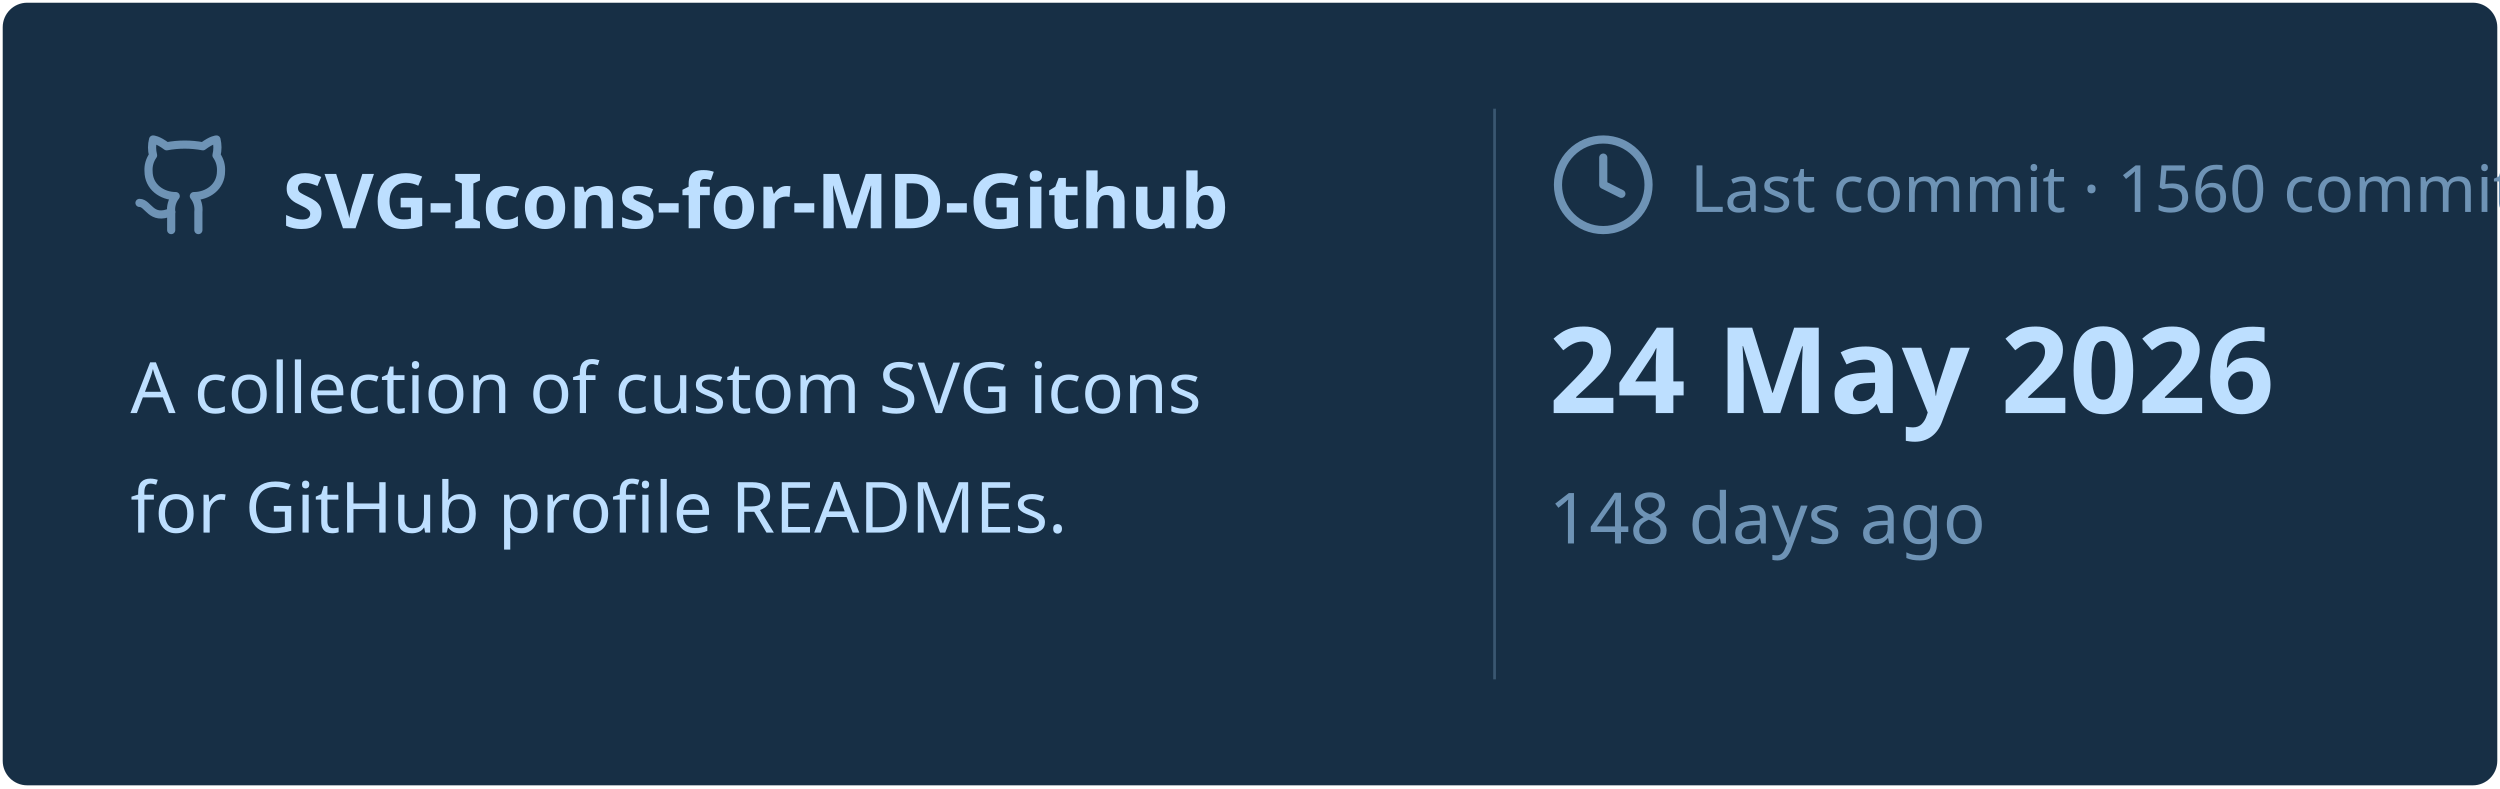
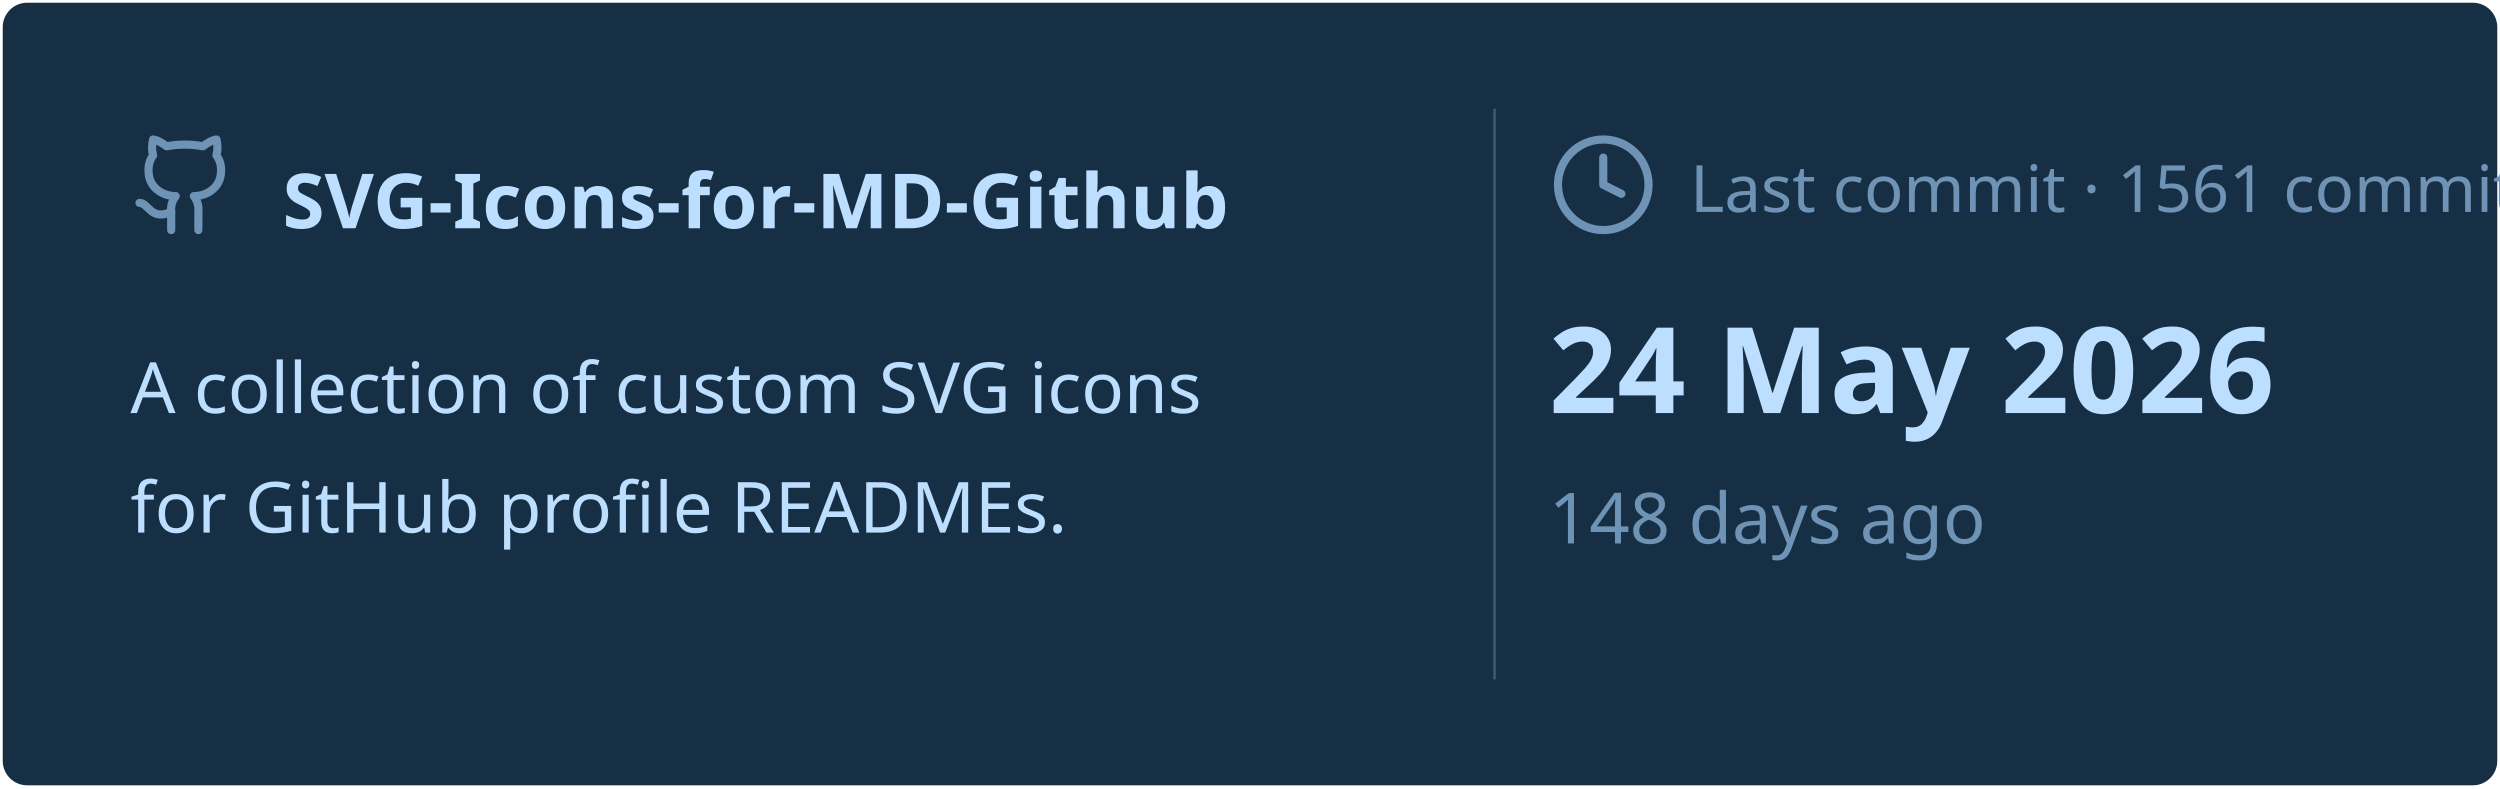
<svg xmlns="http://www.w3.org/2000/svg" viewBox="0 0 460 145" width="460px" height="145px">
  <rect stroke="#000000" stroke-opacity="0" fill="#172F45" rx="4.5" x="0.5" y="0.5" width="459" height="144" />
  <g transform="translate(24, 42)">
    <svg x="0" y="-18" width="20" height="20" viewBox="0 0 24 24" fill="none" stroke="#6E93B5" stroke-width="1.8" stroke-linecap="round" stroke-linejoin="round">
      <path d="M15 22v-4a4.8 4.8 0 0 0-1-3.5c3 0 6-2 6-5.5.08-1.25-.27-2.48-1-3.5.28-1.15.28-2.35 0-3.5 0 0-1 0-3 1.5-2.64-.5-5.36-.5-8 0C6 2 5 2 5 2c-.3 1.15-.3 2.35 0 3.5A5.403 5.403 0 0 0 4 9c0 3.5 3 5.5 6 5.5-.39.49-.68 1.05-.85 1.65-.17.6-.22 1.23-.15 1.85v4" />
      <path d="M9 18c-4.51 2-5-2-7-2" />
    </svg>
    <text x="28" y="0" font-family="&quot;Segoe UI&quot;, Ubuntu, sans-serif" font-size="14" font-weight="700" fill="#BDDFFF">SVG-Icons-for-MD-Github</text>
  </g>
  <text x="24" y="76" font-family="&quot;Segoe UI&quot;, Ubuntu, sans-serif" font-size="13" font-weight="400" fill="#BDDFFF">A collection of custom SVG icons</text>
  <text x="24" y="98" font-family="&quot;Segoe UI&quot;, Ubuntu, sans-serif" font-size="13" font-weight="400" fill="#BDDFFF">for GitHub profile READMEs.</text>
  <line x1="275" y1="20" x2="275" y2="125" stroke="#6E93B5" stroke-width="0.5" stroke-opacity="0.4" />
  <svg x="285" y="24" width="20" height="20" viewBox="0 0 24 24" fill="none" stroke="#6E93B5" stroke-width="1.8" stroke-linecap="round" stroke-linejoin="round">
    <circle cx="12" cy="12" r="10" />
    <polyline points="12 6 12 12 16 14" />
  </svg>
-   <text x="311" y="39" font-family="&quot;Segoe UI&quot;, Ubuntu, sans-serif" font-size="12" font-weight="400" fill="#6E93B5">Last commit · 1560 commits</text>
+   <text x="311" y="39" font-family="&quot;Segoe UI&quot;, Ubuntu, sans-serif" font-size="12" font-weight="400" fill="#6E93B5">Last commit · 1561 commits</text>
  <text x="285" y="76" font-family="&quot;Segoe UI&quot;, Ubuntu, sans-serif" font-size="22" font-weight="700" fill="#BDDFFF">24 May 2026</text>
  <text x="285" y="100" font-family="&quot;Segoe UI&quot;, Ubuntu, sans-serif" font-size="13" font-weight="400" fill="#6E93B5">148 days ago</text>
</svg>
